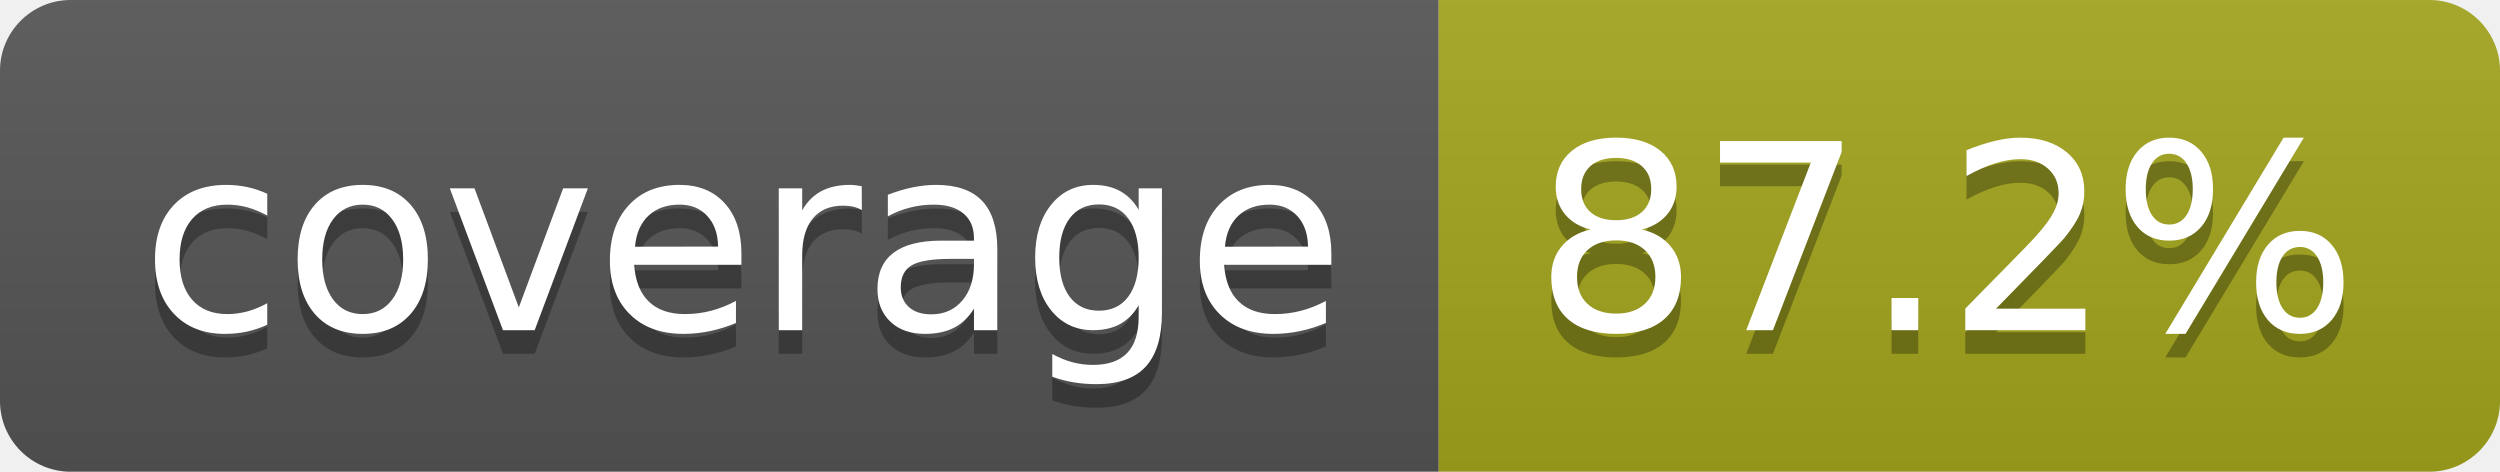
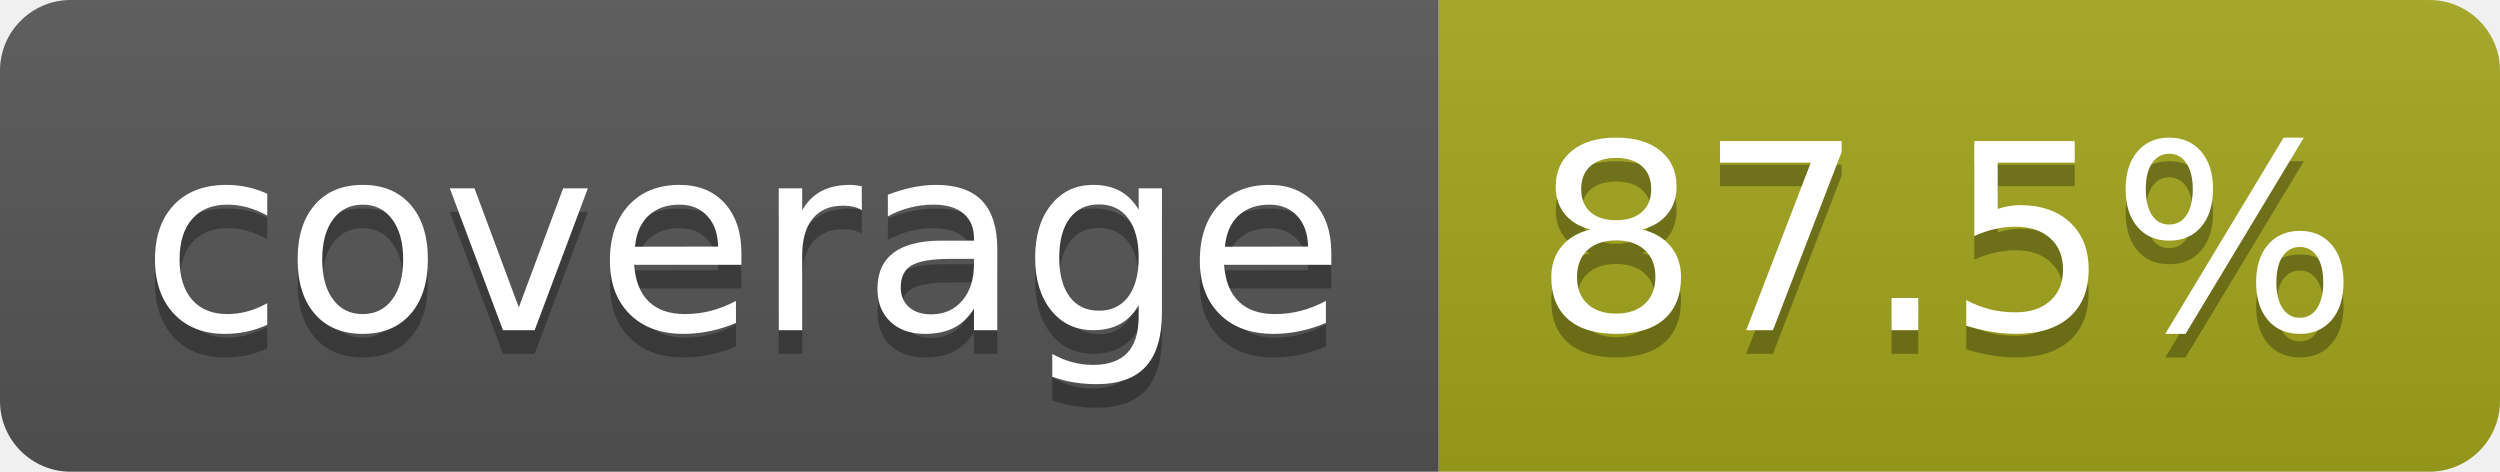
- <svg xmlns="http://www.w3.org/2000/svg" width="106" height="20" role="img" aria-label="coverage: 87.2%">
+ <svg xmlns="http://www.w3.org/2000/svg" width="106" height="20" role="img" aria-label="coverage: 87.5%">
  <linearGradient id="s" x2="0" y2="100%">
    <stop offset="0" stop-color="#bbb" stop-opacity=".1" />
    <stop offset="1" stop-opacity=".1" />
  </linearGradient>
  <clipPath id="r">
    <rect width="106" height="20" rx="3" fill="#fff" />
  </clipPath>
  <g clip-path="url(#r)">
    <rect width="61" height="20" fill="#555" />
    <rect x="61" width="45" height="20" fill="#a4a61d" />
    <rect width="106" height="20" fill="url(#s)" />
  </g>
  <g fill="#fff" text-anchor="middle" font-family="Verdana,Geneva,DejaVu Sans,sans-serif" text-rendering="geometricPrecision" font-size="110">
    <text aria-hidden="true" x="315" y="150" fill="#010101" fill-opacity=".3" transform="scale(.1)" textLength="510">coverage</text>
    <text x="315" y="140" transform="scale(.1)" fill="#fff" textLength="510">coverage</text>
-     <text aria-hidden="true" x="825" y="150" fill="#010101" fill-opacity=".3" transform="scale(.1)" textLength="350">87.2%</text>
-     <text x="825" y="140" transform="scale(.1)" fill="#fff" textLength="350">87.2%</text>
+     <text aria-hidden="true" x="825" y="150" fill="#010101" fill-opacity=".3" transform="scale(.1)" textLength="350">87.5%</text>
+     <text x="825" y="140" transform="scale(.1)" fill="#fff" textLength="350">87.5%</text>
  </g>
</svg>
